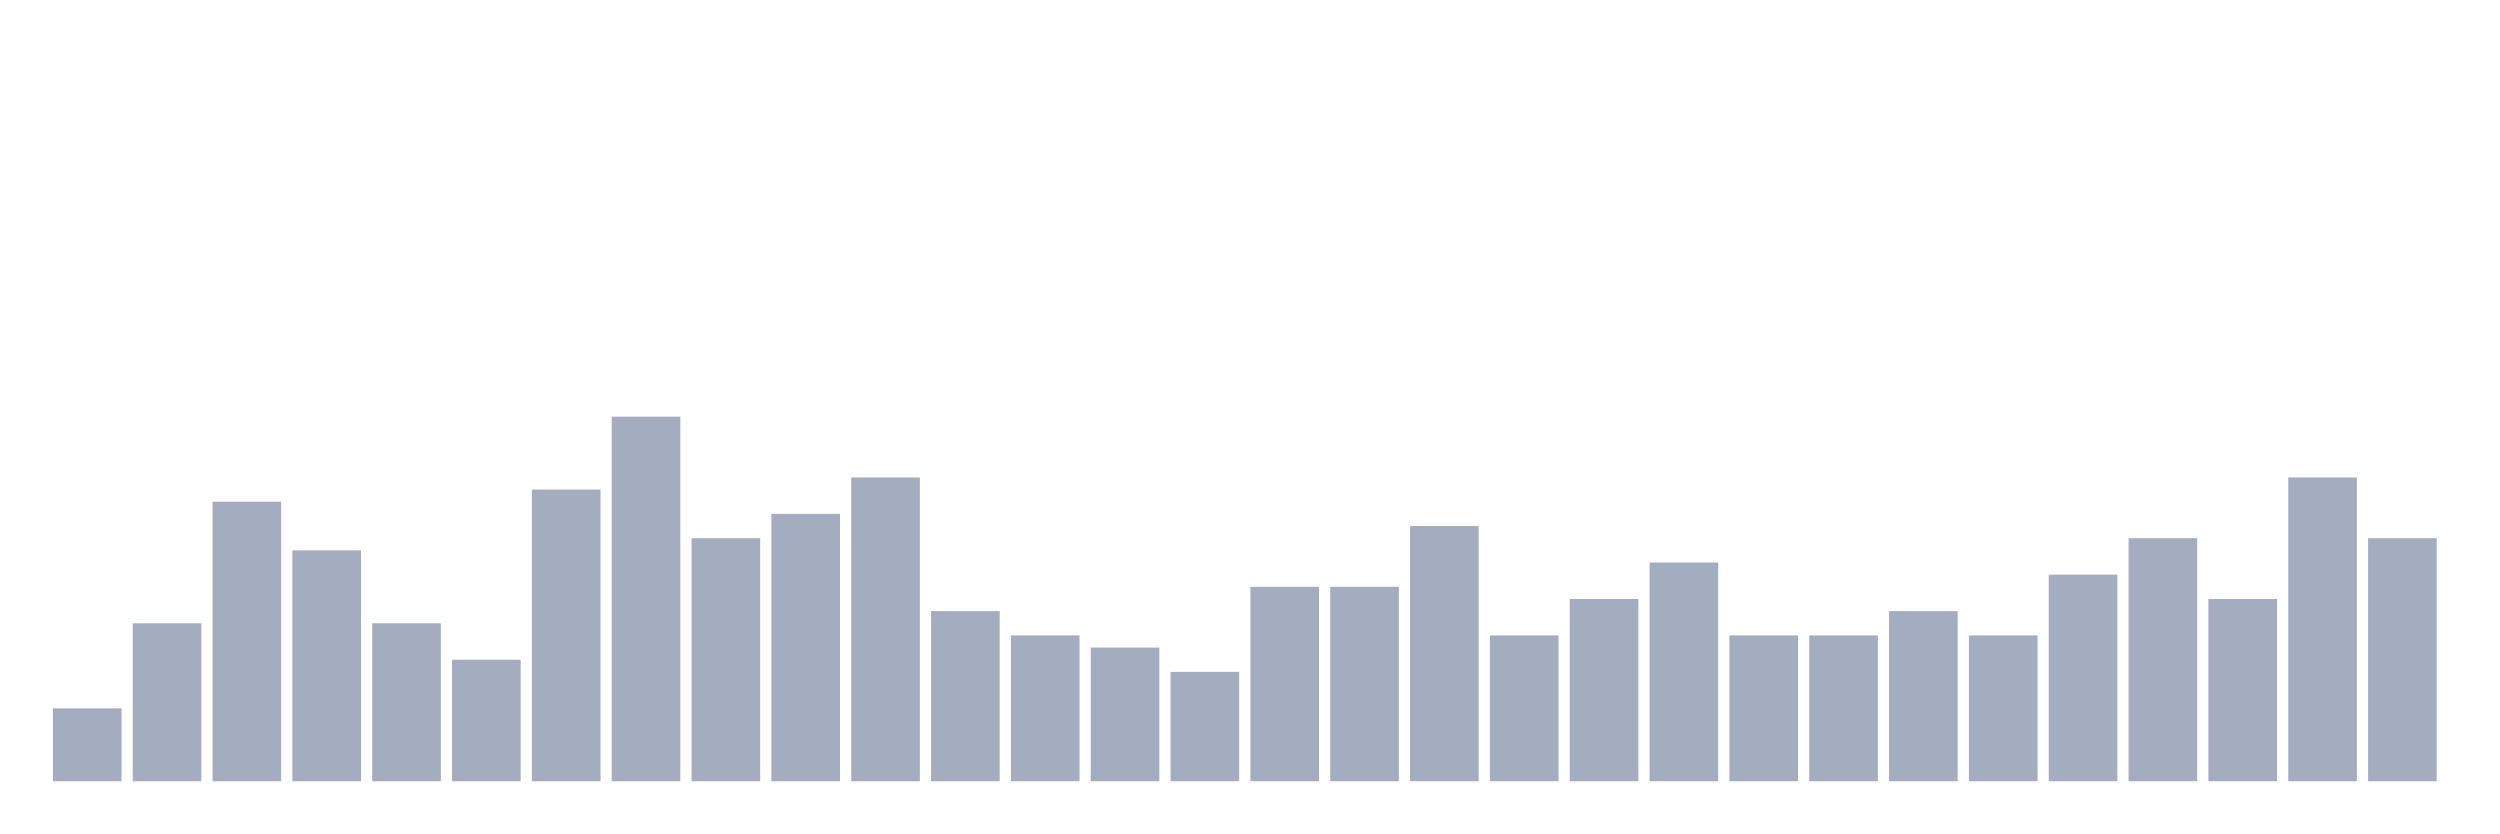
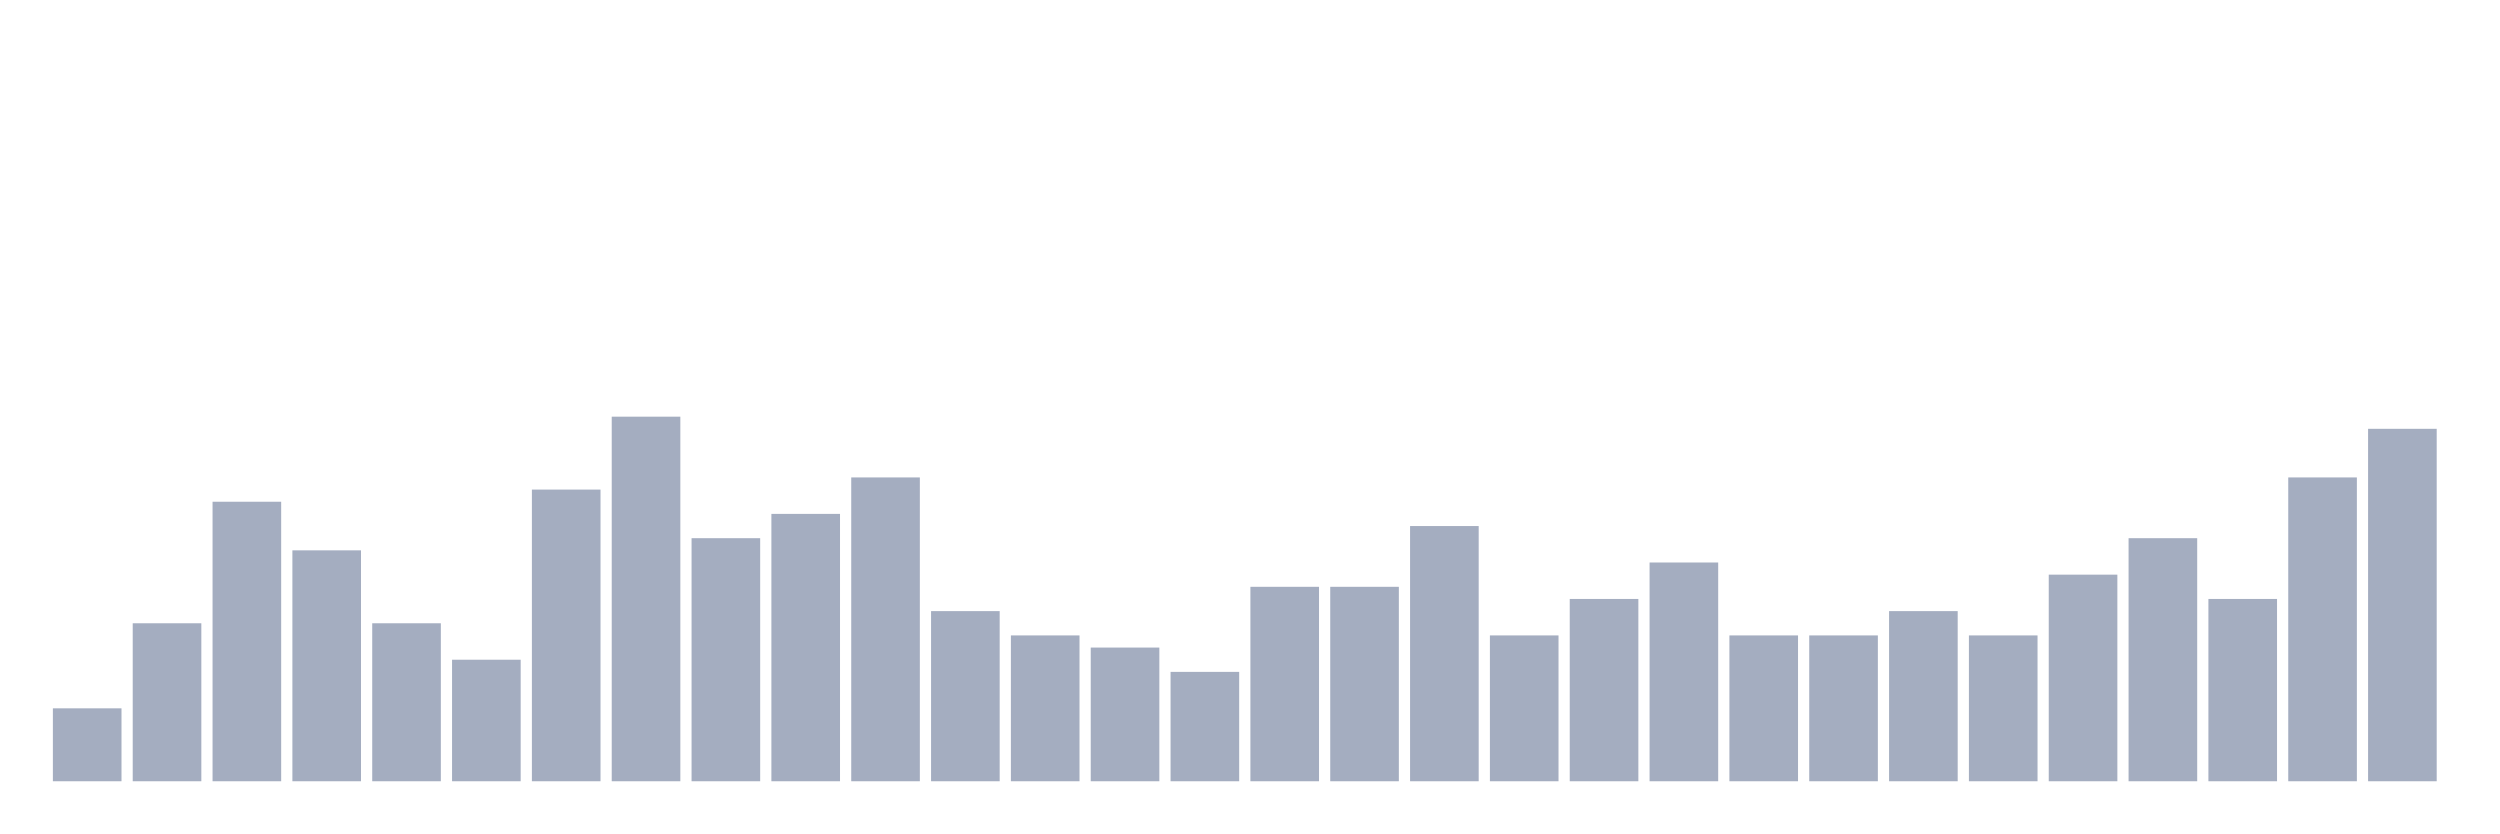
<svg xmlns="http://www.w3.org/2000/svg" viewBox="0 0 480 160">
  <g transform="translate(10,10)">
    <rect class="bar" x="0.153" width="13.175" y="126" height="14" fill="rgb(164,173,192)" />
    <rect class="bar" x="15.482" width="13.175" y="109.667" height="30.333" fill="rgb(164,173,192)" />
    <rect class="bar" x="30.81" width="13.175" y="86.333" height="53.667" fill="rgb(164,173,192)" />
    <rect class="bar" x="46.138" width="13.175" y="95.667" height="44.333" fill="rgb(164,173,192)" />
    <rect class="bar" x="61.466" width="13.175" y="109.667" height="30.333" fill="rgb(164,173,192)" />
    <rect class="bar" x="76.794" width="13.175" y="116.667" height="23.333" fill="rgb(164,173,192)" />
    <rect class="bar" x="92.123" width="13.175" y="84" height="56" fill="rgb(164,173,192)" />
    <rect class="bar" x="107.451" width="13.175" y="70" height="70" fill="rgb(164,173,192)" />
    <rect class="bar" x="122.779" width="13.175" y="93.333" height="46.667" fill="rgb(164,173,192)" />
    <rect class="bar" x="138.107" width="13.175" y="88.667" height="51.333" fill="rgb(164,173,192)" />
    <rect class="bar" x="153.436" width="13.175" y="81.667" height="58.333" fill="rgb(164,173,192)" />
    <rect class="bar" x="168.764" width="13.175" y="107.333" height="32.667" fill="rgb(164,173,192)" />
    <rect class="bar" x="184.092" width="13.175" y="112" height="28" fill="rgb(164,173,192)" />
    <rect class="bar" x="199.42" width="13.175" y="114.333" height="25.667" fill="rgb(164,173,192)" />
    <rect class="bar" x="214.748" width="13.175" y="119" height="21" fill="rgb(164,173,192)" />
    <rect class="bar" x="230.077" width="13.175" y="102.667" height="37.333" fill="rgb(164,173,192)" />
    <rect class="bar" x="245.405" width="13.175" y="102.667" height="37.333" fill="rgb(164,173,192)" />
    <rect class="bar" x="260.733" width="13.175" y="91" height="49" fill="rgb(164,173,192)" />
    <rect class="bar" x="276.061" width="13.175" y="112" height="28" fill="rgb(164,173,192)" />
    <rect class="bar" x="291.39" width="13.175" y="105" height="35" fill="rgb(164,173,192)" />
    <rect class="bar" x="306.718" width="13.175" y="98" height="42" fill="rgb(164,173,192)" />
    <rect class="bar" x="322.046" width="13.175" y="112" height="28" fill="rgb(164,173,192)" />
    <rect class="bar" x="337.374" width="13.175" y="112" height="28" fill="rgb(164,173,192)" />
    <rect class="bar" x="352.702" width="13.175" y="107.333" height="32.667" fill="rgb(164,173,192)" />
    <rect class="bar" x="368.031" width="13.175" y="112" height="28" fill="rgb(164,173,192)" />
    <rect class="bar" x="383.359" width="13.175" y="100.333" height="39.667" fill="rgb(164,173,192)" />
    <rect class="bar" x="398.687" width="13.175" y="93.333" height="46.667" fill="rgb(164,173,192)" />
    <rect class="bar" x="414.015" width="13.175" y="105" height="35" fill="rgb(164,173,192)" />
    <rect class="bar" x="429.344" width="13.175" y="81.667" height="58.333" fill="rgb(164,173,192)" />
-     <rect class="bar" x="444.672" width="13.175" y="93.333" height="46.667" fill="rgb(164,173,192)" />
+     <rect class="bar" x="444.672" width="13.175" y="72.333" height="67.667" fill="rgb(164,173,192)" />
  </g>
</svg>
